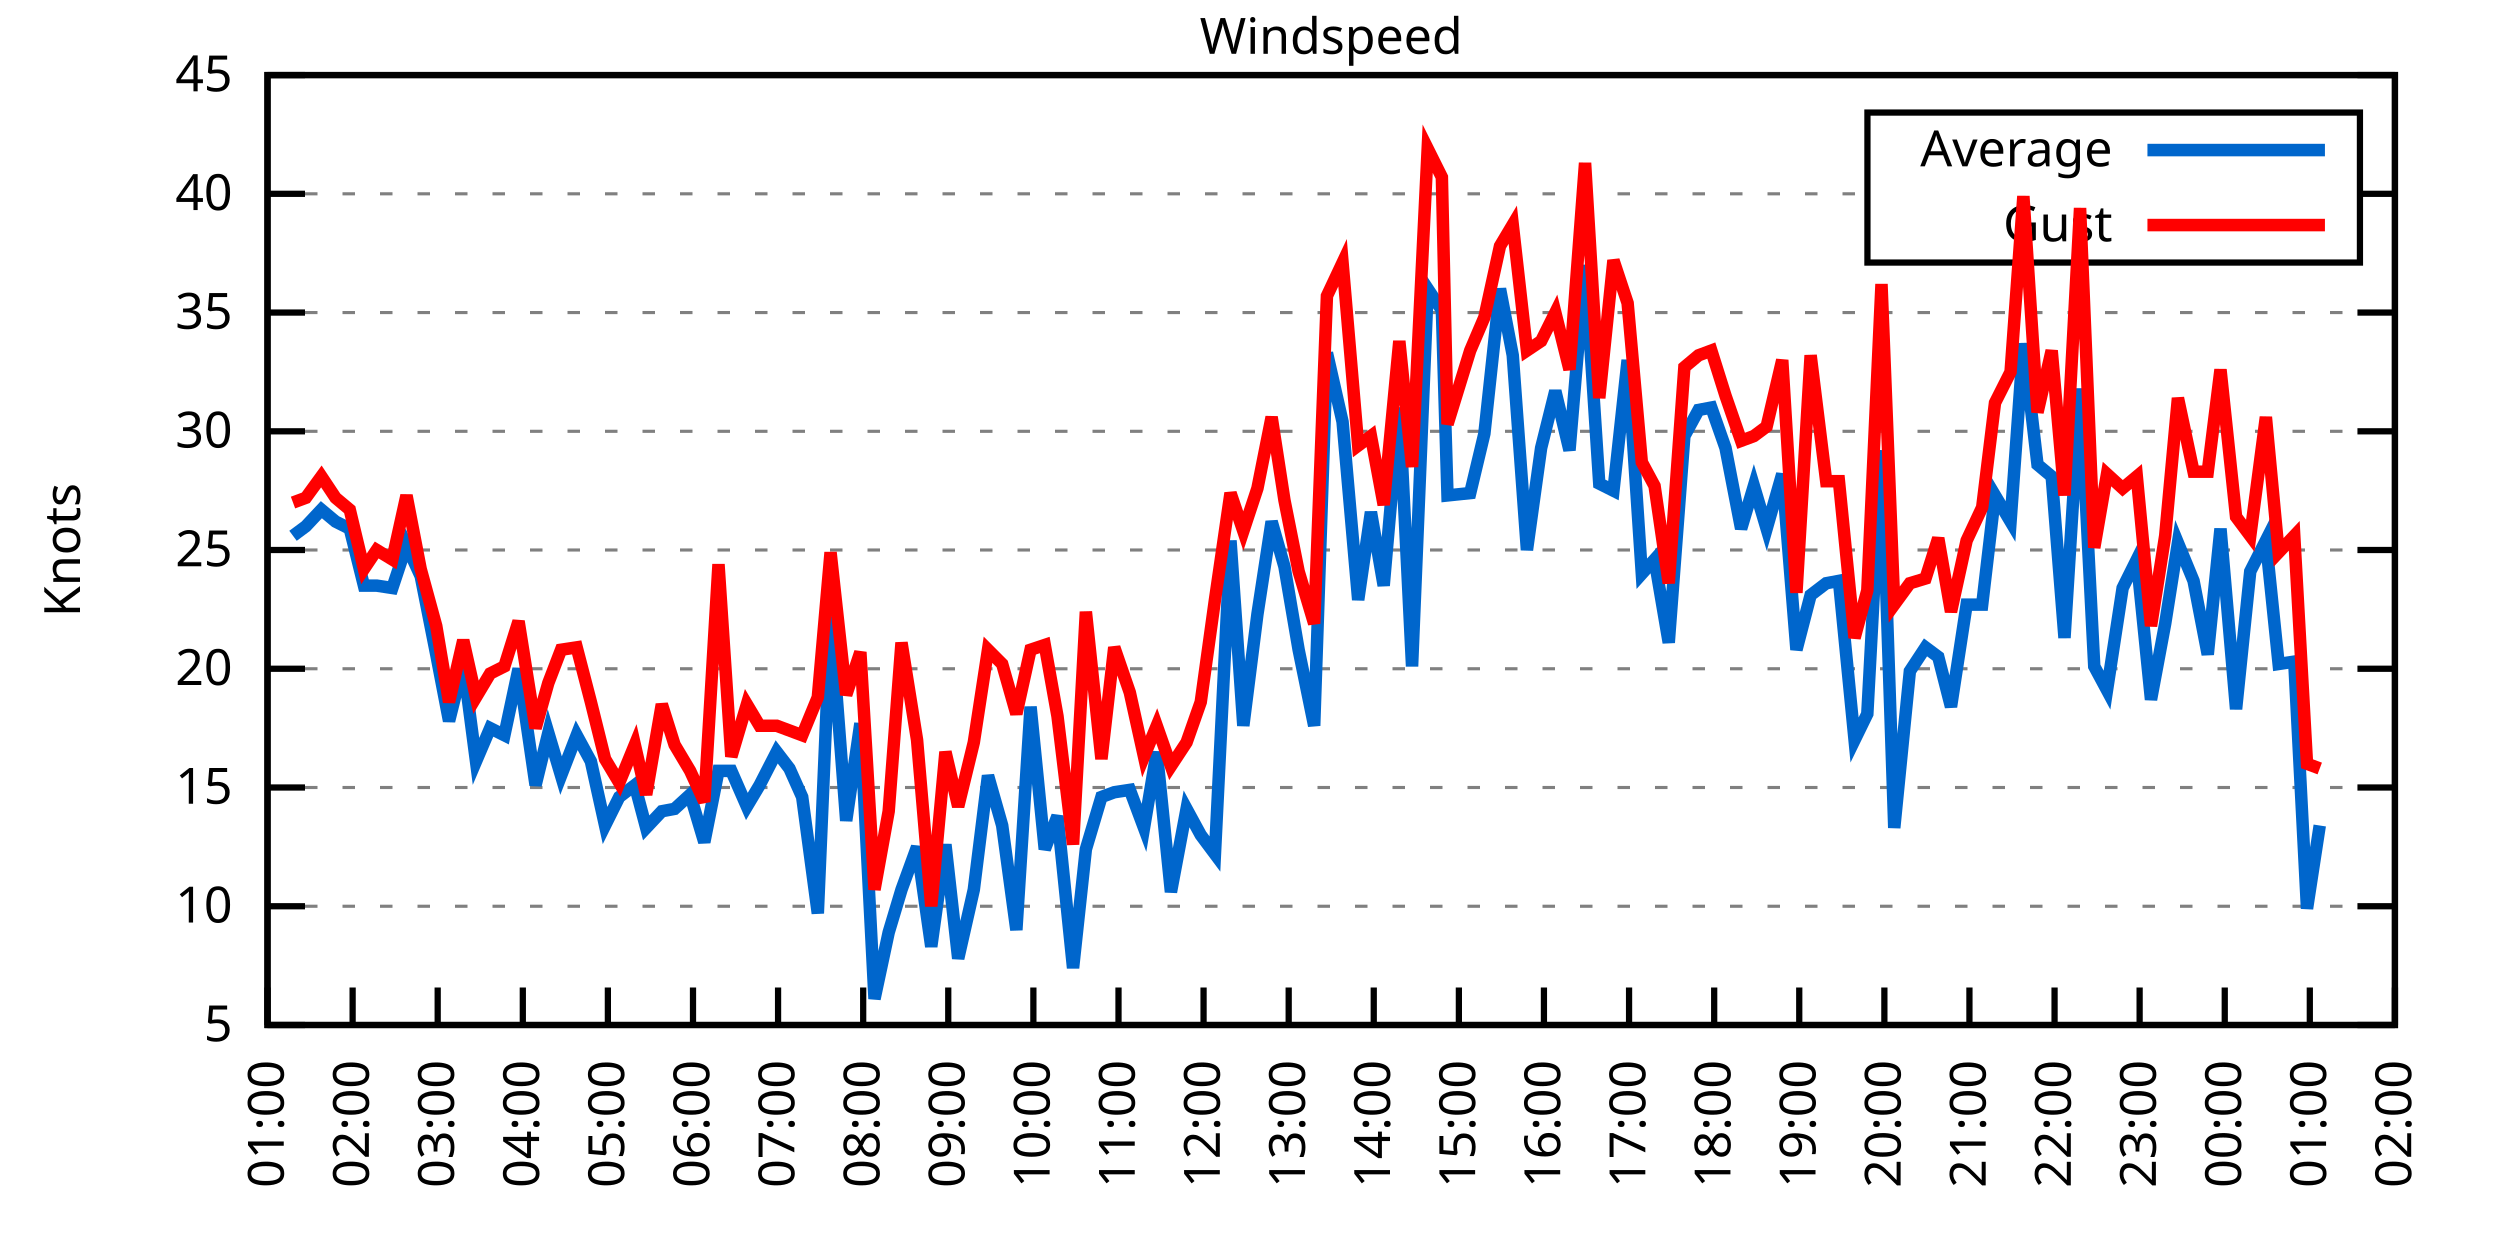
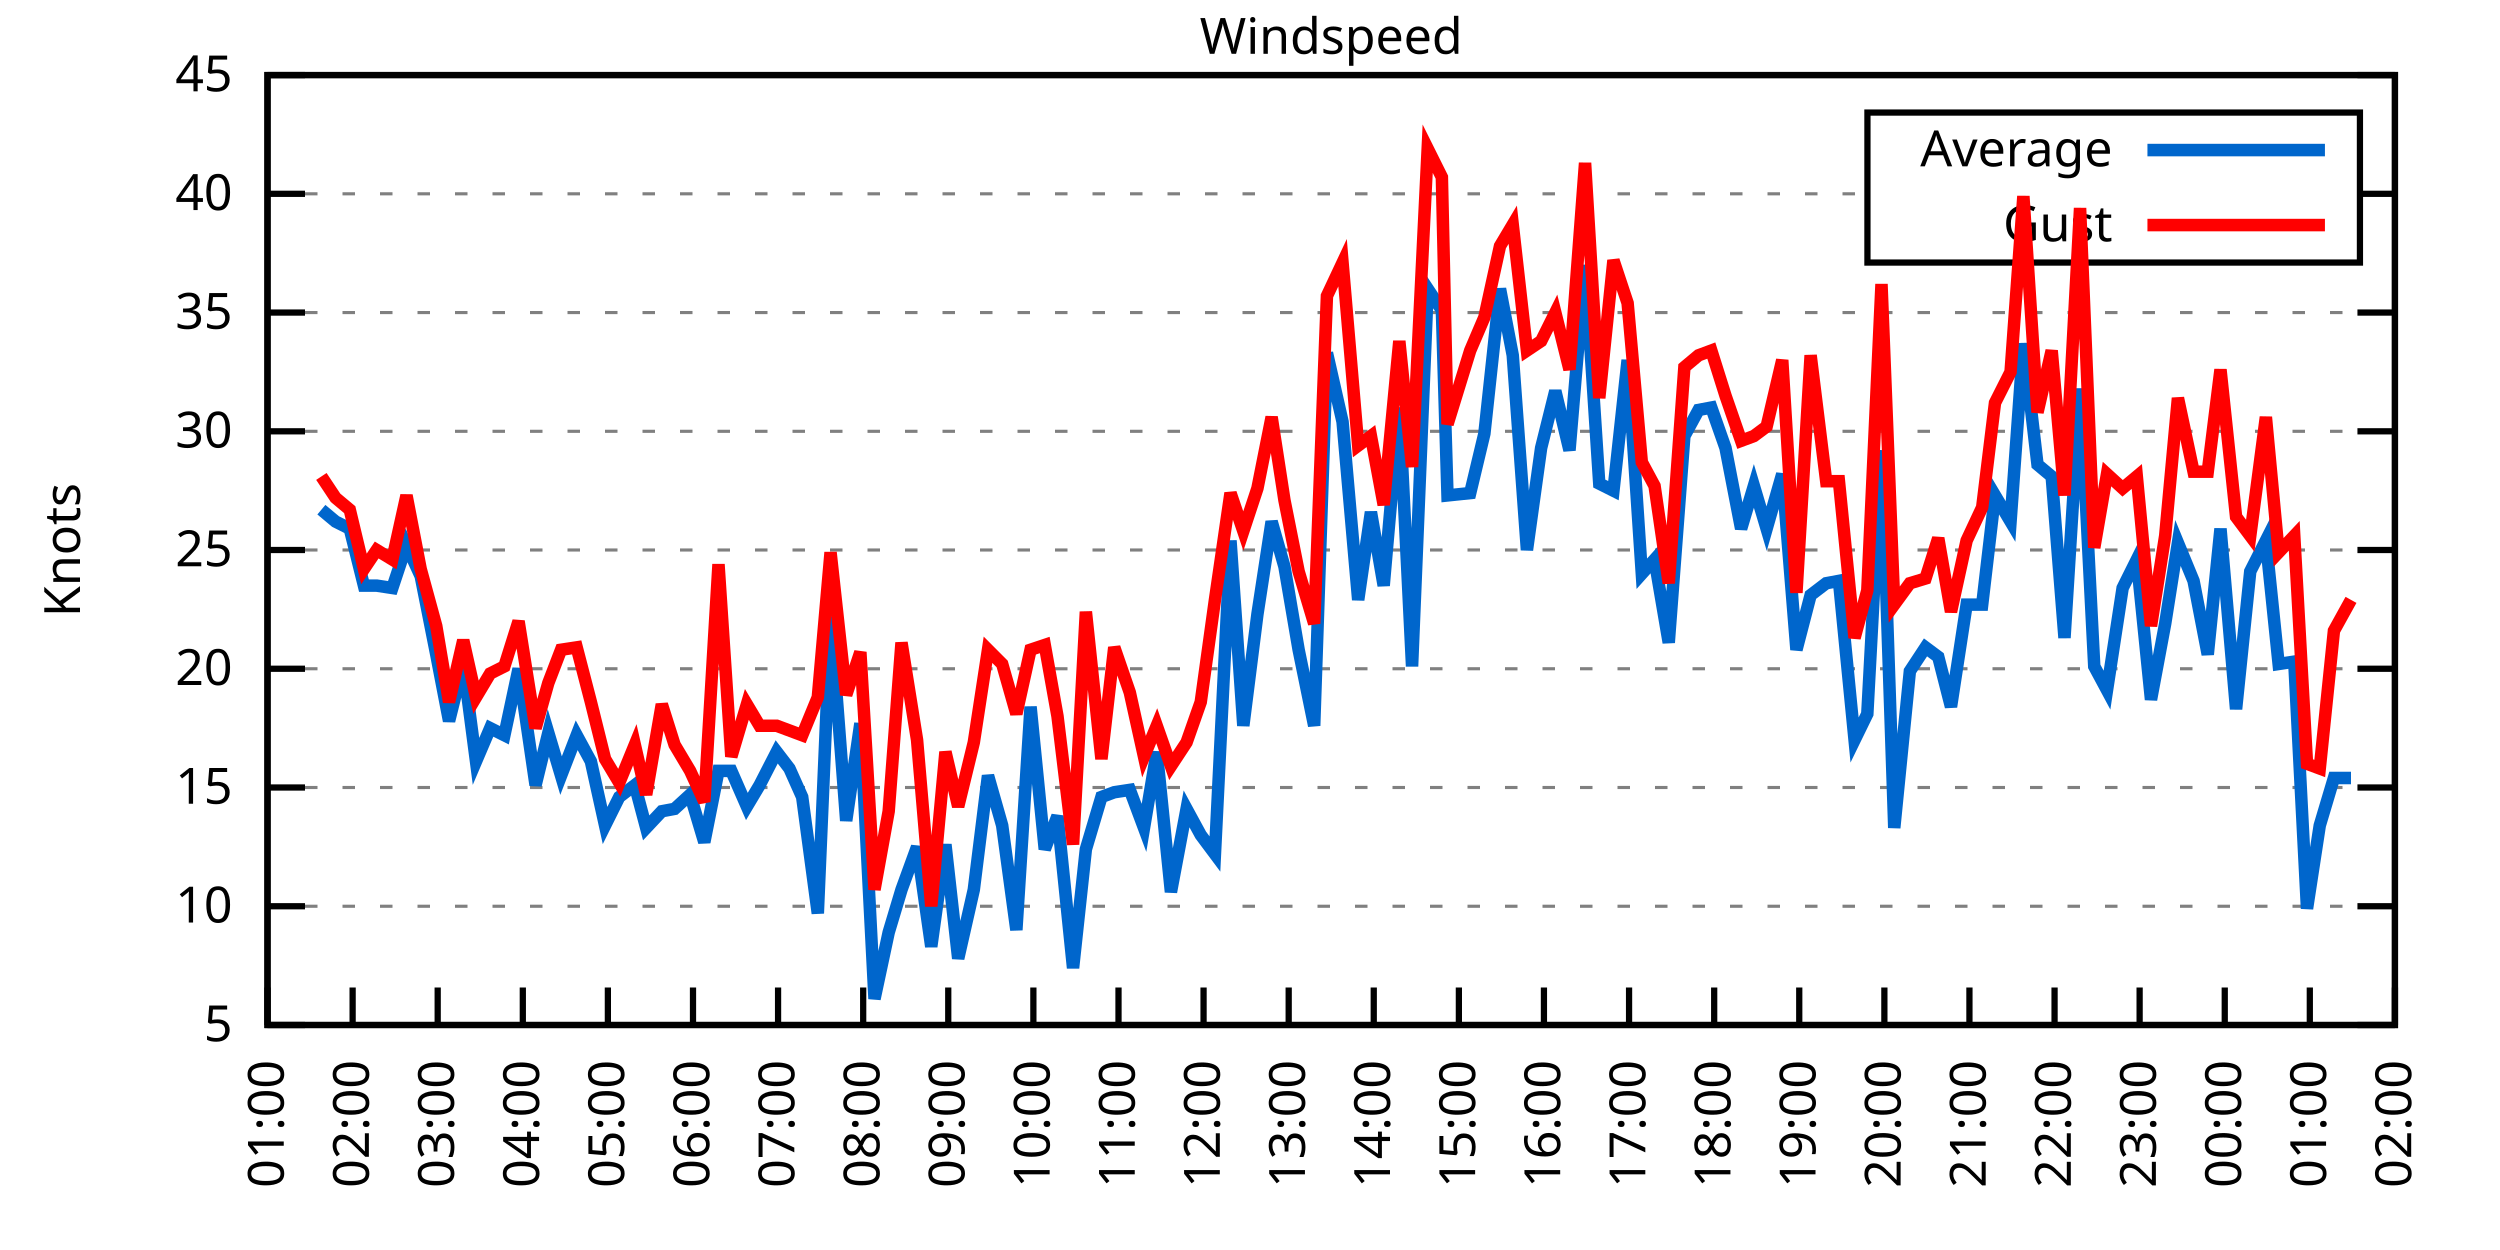
<svg xmlns="http://www.w3.org/2000/svg" xmlns:xlink="http://www.w3.org/1999/xlink" width="400" height="200" viewBox="0 0 400 200">
  <g id="gnuplot_canvas">
    <rect x="0" y="0" width="400" height="200" fill="none" />
    <defs>
      <circle id="gpDot" r="0.5" stroke-width="0.5" stroke="currentColor" />
      <path id="gpPt0" stroke-width="0.333" stroke="currentColor" d="M-1,0 h2 M0,-1 v2" />
      <path id="gpPt1" stroke-width="0.333" stroke="currentColor" d="M-1,-1 L1,1 M1,-1 L-1,1" />
      <path id="gpPt2" stroke-width="0.333" stroke="currentColor" d="M-1,0 L1,0 M0,-1 L0,1 M-1,-1 L1,1 M-1,1 L1,-1" />
      <rect id="gpPt3" stroke-width="0.333" stroke="currentColor" x="-1" y="-1" width="2" height="2" />
      <rect id="gpPt4" stroke-width="0.333" stroke="currentColor" fill="currentColor" x="-1" y="-1" width="2" height="2" />
      <circle id="gpPt5" stroke-width="0.333" stroke="currentColor" cx="0" cy="0" r="1" />
      <use xlink:href="#gpPt5" id="gpPt6" fill="currentColor" stroke="none" />
      <path id="gpPt7" stroke-width="0.333" stroke="currentColor" d="M0,-1.33 L-1.33,0.67 L1.33,0.67 z" />
      <use xlink:href="#gpPt7" id="gpPt8" fill="currentColor" stroke="none" />
      <use xlink:href="#gpPt7" id="gpPt9" stroke="currentColor" transform="rotate(180)" />
      <use xlink:href="#gpPt9" id="gpPt10" fill="currentColor" stroke="none" />
      <use xlink:href="#gpPt3" id="gpPt11" stroke="currentColor" transform="rotate(45)" />
      <use xlink:href="#gpPt11" id="gpPt12" fill="currentColor" stroke="none" />
      <path id="gpPt13" stroke-width="0.333" stroke="currentColor" d="M0,1.330 L1.265,0.411 L0.782,-1.067 L-0.782,-1.076 L-1.265,0.411 z" />
      <use xlink:href="#gpPt13" id="gpPt14" fill="currentColor" stroke="none" />
      <filter id="textbox" filterUnits="objectBoundingBox" x="0" y="0" height="1" width="1">
        <feFlood flood-color="white" flood-opacity="1" result="bgnd" />
        <feComposite in="SourceGraphic" in2="bgnd" operator="atop" />
      </filter>
      <filter id="greybox" filterUnits="objectBoundingBox" x="0" y="0" height="1" width="1">
        <feFlood flood-color="lightgrey" flood-opacity="1" result="grey" />
        <feComposite in="SourceGraphic" in2="grey" operator="atop" />
      </filter>
    </defs>
    <g fill="none" color="white" stroke="currentColor" stroke-width="1.00" stroke-linecap="butt" stroke-linejoin="miter">
</g>
    <g fill="none" color="black" stroke="currentColor" stroke-width="1.00" stroke-linecap="butt" stroke-linejoin="miter">
      <g stroke="none" shape-rendering="crispEdges">
        <polygon fill="rgb(255, 255, 255)" points="42.80,164.00 383.18,164.00 383.18,12.02 42.80,12.02 " />
      </g>
    </g>
    <g fill="none" color="black" stroke="currentColor" stroke-width="1.00" stroke-linecap="butt" stroke-linejoin="miter">
</g>
    <g fill="none" color="black" stroke="black" stroke-width="0.50" stroke-linecap="butt" stroke-linejoin="miter">
</g>
    <g fill="none" color="gray" stroke="currentColor" stroke-width="0.50" stroke-linecap="butt" stroke-linejoin="miter">
      <path stroke="gray" stroke-dasharray="2,4" class="gridline" d="M42.80,164.00 L383.19,164.00  " />
    </g>
    <g fill="none" color="gray" stroke="gray" stroke-width="1.00" stroke-linecap="butt" stroke-linejoin="miter">
</g>
    <g fill="none" color="black" stroke="currentColor" stroke-width="1.00" stroke-linecap="butt" stroke-linejoin="miter">
      <path stroke="black" d="M42.80,164.00 L48.80,164.00 M383.19,164.00 L377.19,164.00  " />
      <g transform="translate(37.20,166.60)" stroke="none" fill="black" font-family="Sans" font-size="8.00" text-anchor="end">
        <text>
          <tspan font-family="Sans"> 5</tspan>
        </text>
      </g>
    </g>
    <g fill="none" color="black" stroke="currentColor" stroke-width="1.00" stroke-linecap="butt" stroke-linejoin="miter">
</g>
    <g fill="none" color="black" stroke="black" stroke-width="0.50" stroke-linecap="butt" stroke-linejoin="miter">
</g>
    <g fill="none" color="gray" stroke="currentColor" stroke-width="0.50" stroke-linecap="butt" stroke-linejoin="miter">
      <path stroke="gray" stroke-dasharray="2,4" class="gridline" d="M42.80,145.00 L383.19,145.00  " />
    </g>
    <g fill="none" color="gray" stroke="gray" stroke-width="1.00" stroke-linecap="butt" stroke-linejoin="miter">
</g>
    <g fill="none" color="black" stroke="currentColor" stroke-width="1.00" stroke-linecap="butt" stroke-linejoin="miter">
      <path stroke="black" d="M42.80,145.00 L48.80,145.00 M383.19,145.00 L377.19,145.00  " />
      <g transform="translate(37.20,147.60)" stroke="none" fill="black" font-family="Sans" font-size="8.00" text-anchor="end">
        <text>
          <tspan font-family="Sans"> 10</tspan>
        </text>
      </g>
    </g>
    <g fill="none" color="black" stroke="currentColor" stroke-width="1.00" stroke-linecap="butt" stroke-linejoin="miter">
</g>
    <g fill="none" color="black" stroke="black" stroke-width="0.50" stroke-linecap="butt" stroke-linejoin="miter">
</g>
    <g fill="none" color="gray" stroke="currentColor" stroke-width="0.50" stroke-linecap="butt" stroke-linejoin="miter">
      <path stroke="gray" stroke-dasharray="2,4" class="gridline" d="M42.80,126.00 L383.19,126.00  " />
    </g>
    <g fill="none" color="gray" stroke="gray" stroke-width="1.00" stroke-linecap="butt" stroke-linejoin="miter">
</g>
    <g fill="none" color="black" stroke="currentColor" stroke-width="1.00" stroke-linecap="butt" stroke-linejoin="miter">
      <path stroke="black" d="M42.80,126.00 L48.80,126.00 M383.19,126.00 L377.19,126.00  " />
      <g transform="translate(37.20,128.60)" stroke="none" fill="black" font-family="Sans" font-size="8.00" text-anchor="end">
        <text>
          <tspan font-family="Sans"> 15</tspan>
        </text>
      </g>
    </g>
    <g fill="none" color="black" stroke="currentColor" stroke-width="1.00" stroke-linecap="butt" stroke-linejoin="miter">
</g>
    <g fill="none" color="black" stroke="black" stroke-width="0.50" stroke-linecap="butt" stroke-linejoin="miter">
</g>
    <g fill="none" color="gray" stroke="currentColor" stroke-width="0.50" stroke-linecap="butt" stroke-linejoin="miter">
      <path stroke="gray" stroke-dasharray="2,4" class="gridline" d="M42.80,107.00 L383.19,107.00  " />
    </g>
    <g fill="none" color="gray" stroke="gray" stroke-width="1.00" stroke-linecap="butt" stroke-linejoin="miter">
</g>
    <g fill="none" color="black" stroke="currentColor" stroke-width="1.00" stroke-linecap="butt" stroke-linejoin="miter">
      <path stroke="black" d="M42.80,107.00 L48.80,107.00 M383.19,107.00 L377.19,107.00  " />
      <g transform="translate(37.20,109.60)" stroke="none" fill="black" font-family="Sans" font-size="8.00" text-anchor="end">
        <text>
          <tspan font-family="Sans"> 20</tspan>
        </text>
      </g>
    </g>
    <g fill="none" color="black" stroke="currentColor" stroke-width="1.00" stroke-linecap="butt" stroke-linejoin="miter">
</g>
    <g fill="none" color="black" stroke="black" stroke-width="0.50" stroke-linecap="butt" stroke-linejoin="miter">
</g>
    <g fill="none" color="gray" stroke="currentColor" stroke-width="0.50" stroke-linecap="butt" stroke-linejoin="miter">
      <path stroke="gray" stroke-dasharray="2,4" class="gridline" d="M42.80,88.00 L383.19,88.00  " />
    </g>
    <g fill="none" color="gray" stroke="gray" stroke-width="1.00" stroke-linecap="butt" stroke-linejoin="miter">
</g>
    <g fill="none" color="black" stroke="currentColor" stroke-width="1.00" stroke-linecap="butt" stroke-linejoin="miter">
      <path stroke="black" d="M42.80,88.00 L48.80,88.00 M383.19,88.00 L377.19,88.00  " />
      <g transform="translate(37.20,90.60)" stroke="none" fill="black" font-family="Sans" font-size="8.00" text-anchor="end">
        <text>
          <tspan font-family="Sans"> 25</tspan>
        </text>
      </g>
    </g>
    <g fill="none" color="black" stroke="currentColor" stroke-width="1.00" stroke-linecap="butt" stroke-linejoin="miter">
</g>
    <g fill="none" color="black" stroke="black" stroke-width="0.50" stroke-linecap="butt" stroke-linejoin="miter">
</g>
    <g fill="none" color="gray" stroke="currentColor" stroke-width="0.50" stroke-linecap="butt" stroke-linejoin="miter">
      <path stroke="gray" stroke-dasharray="2,4" class="gridline" d="M42.80,69.01 L383.19,69.01  " />
    </g>
    <g fill="none" color="gray" stroke="gray" stroke-width="1.00" stroke-linecap="butt" stroke-linejoin="miter">
</g>
    <g fill="none" color="black" stroke="currentColor" stroke-width="1.00" stroke-linecap="butt" stroke-linejoin="miter">
      <path stroke="black" d="M42.80,69.01 L48.80,69.01 M383.19,69.01 L377.19,69.01  " />
      <g transform="translate(37.20,71.61)" stroke="none" fill="black" font-family="Sans" font-size="8.00" text-anchor="end">
        <text>
          <tspan font-family="Sans"> 30</tspan>
        </text>
      </g>
    </g>
    <g fill="none" color="black" stroke="currentColor" stroke-width="1.00" stroke-linecap="butt" stroke-linejoin="miter">
</g>
    <g fill="none" color="black" stroke="black" stroke-width="0.50" stroke-linecap="butt" stroke-linejoin="miter">
</g>
    <g fill="none" color="gray" stroke="currentColor" stroke-width="0.50" stroke-linecap="butt" stroke-linejoin="miter">
      <path stroke="gray" stroke-dasharray="2,4" class="gridline" d="M42.80,50.01 L383.19,50.01  " />
    </g>
    <g fill="none" color="gray" stroke="gray" stroke-width="1.00" stroke-linecap="butt" stroke-linejoin="miter">
</g>
    <g fill="none" color="black" stroke="currentColor" stroke-width="1.00" stroke-linecap="butt" stroke-linejoin="miter">
      <path stroke="black" d="M42.80,50.01 L48.80,50.01 M383.19,50.01 L377.19,50.01  " />
      <g transform="translate(37.20,52.61)" stroke="none" fill="black" font-family="Sans" font-size="8.00" text-anchor="end">
        <text>
          <tspan font-family="Sans"> 35</tspan>
        </text>
      </g>
    </g>
    <g fill="none" color="black" stroke="currentColor" stroke-width="1.00" stroke-linecap="butt" stroke-linejoin="miter">
</g>
    <g fill="none" color="black" stroke="black" stroke-width="0.50" stroke-linecap="butt" stroke-linejoin="miter">
</g>
    <g fill="none" color="gray" stroke="currentColor" stroke-width="0.50" stroke-linecap="butt" stroke-linejoin="miter">
      <path stroke="gray" stroke-dasharray="2,4" class="gridline" d="M42.80,31.01 L298.79,31.01 M377.59,31.01 L383.19,31.01  " />
    </g>
    <g fill="none" color="gray" stroke="gray" stroke-width="1.00" stroke-linecap="butt" stroke-linejoin="miter">
</g>
    <g fill="none" color="black" stroke="currentColor" stroke-width="1.00" stroke-linecap="butt" stroke-linejoin="miter">
      <path stroke="black" d="M42.80,31.01 L48.80,31.01 M383.19,31.01 L377.19,31.01  " />
      <g transform="translate(37.20,33.61)" stroke="none" fill="black" font-family="Sans" font-size="8.00" text-anchor="end">
        <text>
          <tspan font-family="Sans"> 40</tspan>
        </text>
      </g>
    </g>
    <g fill="none" color="black" stroke="currentColor" stroke-width="1.00" stroke-linecap="butt" stroke-linejoin="miter">
</g>
    <g fill="none" color="black" stroke="black" stroke-width="0.50" stroke-linecap="butt" stroke-linejoin="miter">
</g>
    <g fill="none" color="gray" stroke="currentColor" stroke-width="0.50" stroke-linecap="butt" stroke-linejoin="miter">
      <path stroke="gray" stroke-dasharray="2,4" class="gridline" d="M42.80,12.01 L383.19,12.01  " />
    </g>
    <g fill="none" color="gray" stroke="gray" stroke-width="1.00" stroke-linecap="butt" stroke-linejoin="miter">
</g>
    <g fill="none" color="black" stroke="currentColor" stroke-width="1.00" stroke-linecap="butt" stroke-linejoin="miter">
      <path stroke="black" d="M42.80,12.01 L48.80,12.01 M383.19,12.01 L377.19,12.01  " />
      <g transform="translate(37.20,14.61)" stroke="none" fill="black" font-family="Sans" font-size="8.00" text-anchor="end">
        <text>
          <tspan font-family="Sans"> 45</tspan>
        </text>
      </g>
    </g>
    <g fill="none" color="black" stroke="currentColor" stroke-width="1.00" stroke-linecap="butt" stroke-linejoin="miter">
      <path stroke="black" d="M42.80,164.00 L42.80,158.00  " />
      <g transform="translate(45.40,169.60) rotate(270.00)" stroke="none" fill="black" font-family="Sans" font-size="8.00" text-anchor="end">
        <text>
          <tspan font-family="Sans">01:00</tspan>
        </text>
      </g>
    </g>
    <g fill="none" color="black" stroke="currentColor" stroke-width="1.00" stroke-linecap="butt" stroke-linejoin="miter">
      <path stroke="black" d="M56.42,164.00 L56.42,158.00  " />
      <g transform="translate(59.02,169.60) rotate(270.00)" stroke="none" fill="black" font-family="Sans" font-size="8.00" text-anchor="end">
        <text>
          <tspan font-family="Sans">02:00</tspan>
        </text>
      </g>
    </g>
    <g fill="none" color="black" stroke="currentColor" stroke-width="1.00" stroke-linecap="butt" stroke-linejoin="miter">
      <path stroke="black" d="M70.03,164.00 L70.03,158.00  " />
      <g transform="translate(72.63,169.60) rotate(270.00)" stroke="none" fill="black" font-family="Sans" font-size="8.00" text-anchor="end">
        <text>
          <tspan font-family="Sans">03:00</tspan>
        </text>
      </g>
    </g>
    <g fill="none" color="black" stroke="currentColor" stroke-width="1.00" stroke-linecap="butt" stroke-linejoin="miter">
      <path stroke="black" d="M83.65,164.00 L83.65,158.00  " />
      <g transform="translate(86.25,169.60) rotate(270.00)" stroke="none" fill="black" font-family="Sans" font-size="8.00" text-anchor="end">
        <text>
          <tspan font-family="Sans">04:00</tspan>
        </text>
      </g>
    </g>
    <g fill="none" color="black" stroke="currentColor" stroke-width="1.00" stroke-linecap="butt" stroke-linejoin="miter">
      <path stroke="black" d="M97.26,164.00 L97.26,158.00  " />
      <g transform="translate(99.86,169.60) rotate(270.00)" stroke="none" fill="black" font-family="Sans" font-size="8.00" text-anchor="end">
        <text>
          <tspan font-family="Sans">05:00</tspan>
        </text>
      </g>
    </g>
    <g fill="none" color="black" stroke="currentColor" stroke-width="1.00" stroke-linecap="butt" stroke-linejoin="miter">
      <path stroke="black" d="M110.88,164.00 L110.88,158.00  " />
      <g transform="translate(113.48,169.60) rotate(270.00)" stroke="none" fill="black" font-family="Sans" font-size="8.00" text-anchor="end">
        <text>
          <tspan font-family="Sans">06:00</tspan>
        </text>
      </g>
    </g>
    <g fill="none" color="black" stroke="currentColor" stroke-width="1.00" stroke-linecap="butt" stroke-linejoin="miter">
      <path stroke="black" d="M124.49,164.00 L124.49,158.00  " />
      <g transform="translate(127.09,169.60) rotate(270.00)" stroke="none" fill="black" font-family="Sans" font-size="8.00" text-anchor="end">
        <text>
          <tspan font-family="Sans">07:00</tspan>
        </text>
      </g>
    </g>
    <g fill="none" color="black" stroke="currentColor" stroke-width="1.00" stroke-linecap="butt" stroke-linejoin="miter">
      <path stroke="black" d="M138.11,164.00 L138.11,158.00  " />
      <g transform="translate(140.71,169.60) rotate(270.00)" stroke="none" fill="black" font-family="Sans" font-size="8.00" text-anchor="end">
        <text>
          <tspan font-family="Sans">08:00</tspan>
        </text>
      </g>
    </g>
    <g fill="none" color="black" stroke="currentColor" stroke-width="1.00" stroke-linecap="butt" stroke-linejoin="miter">
      <path stroke="black" d="M151.72,164.00 L151.72,158.00  " />
      <g transform="translate(154.32,169.60) rotate(270.00)" stroke="none" fill="black" font-family="Sans" font-size="8.00" text-anchor="end">
        <text>
          <tspan font-family="Sans">09:00</tspan>
        </text>
      </g>
    </g>
    <g fill="none" color="black" stroke="currentColor" stroke-width="1.00" stroke-linecap="butt" stroke-linejoin="miter">
      <path stroke="black" d="M165.34,164.00 L165.34,158.00  " />
      <g transform="translate(167.94,169.60) rotate(270.00)" stroke="none" fill="black" font-family="Sans" font-size="8.00" text-anchor="end">
        <text>
          <tspan font-family="Sans">10:00</tspan>
        </text>
      </g>
    </g>
    <g fill="none" color="black" stroke="currentColor" stroke-width="1.00" stroke-linecap="butt" stroke-linejoin="miter">
      <path stroke="black" d="M178.96,164.00 L178.96,158.00  " />
      <g transform="translate(181.56,169.60) rotate(270.00)" stroke="none" fill="black" font-family="Sans" font-size="8.00" text-anchor="end">
        <text>
          <tspan font-family="Sans">11:00</tspan>
        </text>
      </g>
    </g>
    <g fill="none" color="black" stroke="currentColor" stroke-width="1.00" stroke-linecap="butt" stroke-linejoin="miter">
      <path stroke="black" d="M192.57,164.00 L192.57,158.00  " />
      <g transform="translate(195.17,169.60) rotate(270.00)" stroke="none" fill="black" font-family="Sans" font-size="8.00" text-anchor="end">
        <text>
          <tspan font-family="Sans">12:00</tspan>
        </text>
      </g>
    </g>
    <g fill="none" color="black" stroke="currentColor" stroke-width="1.00" stroke-linecap="butt" stroke-linejoin="miter">
      <path stroke="black" d="M206.19,164.00 L206.19,158.00  " />
      <g transform="translate(208.79,169.60) rotate(270.00)" stroke="none" fill="black" font-family="Sans" font-size="8.00" text-anchor="end">
        <text>
          <tspan font-family="Sans">13:00</tspan>
        </text>
      </g>
    </g>
    <g fill="none" color="black" stroke="currentColor" stroke-width="1.00" stroke-linecap="butt" stroke-linejoin="miter">
      <path stroke="black" d="M219.80,164.00 L219.80,158.00  " />
      <g transform="translate(222.40,169.60) rotate(270.00)" stroke="none" fill="black" font-family="Sans" font-size="8.00" text-anchor="end">
        <text>
          <tspan font-family="Sans">14:00</tspan>
        </text>
      </g>
    </g>
    <g fill="none" color="black" stroke="currentColor" stroke-width="1.00" stroke-linecap="butt" stroke-linejoin="miter">
      <path stroke="black" d="M233.42,164.00 L233.42,158.00  " />
      <g transform="translate(236.02,169.60) rotate(270.00)" stroke="none" fill="black" font-family="Sans" font-size="8.00" text-anchor="end">
        <text>
          <tspan font-family="Sans">15:00</tspan>
        </text>
      </g>
    </g>
    <g fill="none" color="black" stroke="currentColor" stroke-width="1.00" stroke-linecap="butt" stroke-linejoin="miter">
      <path stroke="black" d="M247.03,164.00 L247.03,158.00  " />
      <g transform="translate(249.63,169.60) rotate(270.00)" stroke="none" fill="black" font-family="Sans" font-size="8.00" text-anchor="end">
        <text>
          <tspan font-family="Sans">16:00</tspan>
        </text>
      </g>
    </g>
    <g fill="none" color="black" stroke="currentColor" stroke-width="1.00" stroke-linecap="butt" stroke-linejoin="miter">
      <path stroke="black" d="M260.65,164.00 L260.65,158.00  " />
      <g transform="translate(263.25,169.60) rotate(270.00)" stroke="none" fill="black" font-family="Sans" font-size="8.00" text-anchor="end">
        <text>
          <tspan font-family="Sans">17:00</tspan>
        </text>
      </g>
    </g>
    <g fill="none" color="black" stroke="currentColor" stroke-width="1.00" stroke-linecap="butt" stroke-linejoin="miter">
      <path stroke="black" d="M274.27,164.00 L274.27,158.00  " />
      <g transform="translate(276.87,169.60) rotate(270.00)" stroke="none" fill="black" font-family="Sans" font-size="8.00" text-anchor="end">
        <text>
          <tspan font-family="Sans">18:00</tspan>
        </text>
      </g>
    </g>
    <g fill="none" color="black" stroke="currentColor" stroke-width="1.00" stroke-linecap="butt" stroke-linejoin="miter">
      <path stroke="black" d="M287.88,164.00 L287.88,158.00  " />
      <g transform="translate(290.48,169.60) rotate(270.00)" stroke="none" fill="black" font-family="Sans" font-size="8.00" text-anchor="end">
        <text>
          <tspan font-family="Sans">19:00</tspan>
        </text>
      </g>
    </g>
    <g fill="none" color="black" stroke="currentColor" stroke-width="1.00" stroke-linecap="butt" stroke-linejoin="miter">
      <path stroke="black" d="M301.50,164.00 L301.50,158.00  " />
      <g transform="translate(304.10,169.60) rotate(270.00)" stroke="none" fill="black" font-family="Sans" font-size="8.00" text-anchor="end">
        <text>
          <tspan font-family="Sans">20:00</tspan>
        </text>
      </g>
    </g>
    <g fill="none" color="black" stroke="currentColor" stroke-width="1.00" stroke-linecap="butt" stroke-linejoin="miter">
      <path stroke="black" d="M315.11,164.00 L315.11,158.00  " />
      <g transform="translate(317.71,169.60) rotate(270.00)" stroke="none" fill="black" font-family="Sans" font-size="8.00" text-anchor="end">
        <text>
          <tspan font-family="Sans">21:00</tspan>
        </text>
      </g>
    </g>
    <g fill="none" color="black" stroke="currentColor" stroke-width="1.00" stroke-linecap="butt" stroke-linejoin="miter">
      <path stroke="black" d="M328.73,164.00 L328.73,158.00  " />
      <g transform="translate(331.33,169.60) rotate(270.00)" stroke="none" fill="black" font-family="Sans" font-size="8.00" text-anchor="end">
        <text>
          <tspan font-family="Sans">22:00</tspan>
        </text>
      </g>
    </g>
    <g fill="none" color="black" stroke="currentColor" stroke-width="1.00" stroke-linecap="butt" stroke-linejoin="miter">
      <path stroke="black" d="M342.34,164.00 L342.34,158.00  " />
      <g transform="translate(344.94,169.60) rotate(270.00)" stroke="none" fill="black" font-family="Sans" font-size="8.00" text-anchor="end">
        <text>
          <tspan font-family="Sans">23:00</tspan>
        </text>
      </g>
    </g>
    <g fill="none" color="black" stroke="currentColor" stroke-width="1.00" stroke-linecap="butt" stroke-linejoin="miter">
      <path stroke="black" d="M355.96,164.00 L355.96,158.00  " />
      <g transform="translate(358.56,169.60) rotate(270.00)" stroke="none" fill="black" font-family="Sans" font-size="8.00" text-anchor="end">
        <text>
          <tspan font-family="Sans">00:00</tspan>
        </text>
      </g>
    </g>
    <g fill="none" color="black" stroke="currentColor" stroke-width="1.00" stroke-linecap="butt" stroke-linejoin="miter">
      <path stroke="black" d="M369.57,164.00 L369.57,158.00  " />
      <g transform="translate(372.17,169.60) rotate(270.00)" stroke="none" fill="black" font-family="Sans" font-size="8.00" text-anchor="end">
        <text>
          <tspan font-family="Sans">01:00</tspan>
        </text>
      </g>
    </g>
    <g fill="none" color="black" stroke="currentColor" stroke-width="1.00" stroke-linecap="butt" stroke-linejoin="miter">
      <path stroke="black" d="M383.19,164.00 L383.19,158.00  " />
      <g transform="translate(385.79,169.60) rotate(270.00)" stroke="none" fill="black" font-family="Sans" font-size="8.00" text-anchor="end">
        <text>
          <tspan font-family="Sans">02:00</tspan>
        </text>
      </g>
    </g>
    <g fill="none" color="black" stroke="currentColor" stroke-width="1.00" stroke-linecap="butt" stroke-linejoin="miter">
</g>
    <g fill="none" color="black" stroke="currentColor" stroke-width="1.00" stroke-linecap="butt" stroke-linejoin="miter">
      <path stroke="black" d="M42.80,12.01 L42.80,164.00 L383.19,164.00 L383.19,12.01 L42.80,12.01 Z  " />
    </g>
    <g fill="none" color="black" stroke="currentColor" stroke-width="1.00" stroke-linecap="butt" stroke-linejoin="miter">
</g>
    <g fill="none" color="black" stroke="currentColor" stroke-width="1.00" stroke-linecap="butt" stroke-linejoin="miter">
      <path stroke="black" d="M298.79,42.01 L298.79,18.01 L377.59,18.01 L377.59,42.01 L298.79,42.01 Z  " />
    </g>
    <g id="Windspeed_plot_1">
      <g fill="none" color="white" stroke="black" stroke-width="2.00" stroke-linecap="butt" stroke-linejoin="miter">
</g>
      <g fill="none" color="black" stroke="currentColor" stroke-width="2.00" stroke-linecap="butt" stroke-linejoin="miter">
        <g transform="translate(337.99,26.61)" stroke="none" fill="black" font-family="Sans" font-size="8.00" text-anchor="end">
          <text>
            <tspan font-family="Sans">Average</tspan>
          </text>
        </g>
      </g>
      <g fill="none" color="black" stroke="currentColor" stroke-width="2.00" stroke-linecap="butt" stroke-linejoin="miter">
-         <path stroke="rgb(  0, 102, 204)" d="M343.59,24.01 L371.99,24.01 M46.88,85.73 L48.93,84.21 L51.42,81.55 L53.69,83.45 L55.96,84.59 L58.23,93.70   L60.27,93.70 L62.77,94.08 L65.04,87.25 L67.31,92.18 L69.80,104.72 L71.85,115.36 L74.12,106.24 L76.16,121.82   L78.43,116.50 L80.70,117.64 L82.97,107.00 L85.69,125.62 L87.73,117.26 L89.77,124.10 L92.27,117.64 L94.54,121.82   L96.81,132.08 L99.08,127.52 L101.57,125.62 L103.39,132.46 L105.89,129.80 L107.93,129.42 L110.42,127.14 L112.69,134.74   L114.96,123.34 L117.01,123.34 L119.50,129.04 L121.54,125.62 L124.27,120.30 L126.31,122.96 L128.35,127.52 L130.85,146.14   L132.89,98.64 L135.39,131.32 L137.66,115.74 L139.92,159.82 L142.19,149.18 L144.24,142.34 L146.73,135.50 L149.00,151.46   L151.27,135.12 L153.31,153.36 L155.81,142.34 L158.08,124.10 L160.35,132.08 L162.62,148.80 L164.89,113.08 L167.16,135.88   L169.20,130.56 L171.69,154.88 L173.74,135.88 L176.23,127.52 L178.28,126.76 L180.77,126.38 L183.04,132.46 L185.08,120.30   L187.35,142.72 L189.85,129.42 L192.12,133.60 L194.39,136.64 L196.88,86.49 L198.93,116.12 L201.19,98.26 L203.46,83.45   L205.51,90.66 L207.78,103.96 L210.27,116.12 L212.31,56.47 L214.81,67.49 L217.31,95.98 L219.35,81.93 L221.39,93.70   L223.89,65.21 L225.93,106.62 L228.43,46.21 L230.70,49.63 L231.60,79.27 L235.23,78.89 L237.50,69.39 L240.00,46.21   L242.04,56.85 L244.31,88.00 L246.58,71.67 L248.85,62.55 L251.12,72.05 L253.61,42.41 L255.88,77.37 L258.15,78.51   L260.42,57.61 L262.69,91.80 L264.73,89.52 L267.00,102.82 L269.50,69.77 L271.77,65.59 L273.81,65.21 L276.08,71.67   L278.58,84.59 L280.62,77.75 L282.66,84.59 L285.16,75.85 L287.43,103.96 L289.70,95.22 L292.19,93.32 L294.23,92.94   L296.73,118.40 L298.77,114.22 L301.04,72.05 L303.08,132.46 L305.58,107.38 L308.08,103.58 L310.12,105.10 L312.16,113.08   L314.66,96.74 L317.15,96.74 L319.20,79.27 L321.69,83.45 L323.74,54.95 L326.00,74.33 L328.27,76.23 L330.32,102.06   L332.81,62.17 L335.08,106.62 L337.12,110.42 L339.62,94.08 L341.89,89.52 L344.16,111.94 L346.43,99.78 L348.47,86.87   L350.97,92.94 L353.24,104.72 L355.28,84.59 L357.77,113.46 L360.04,91.42 L362.54,86.49 L364.58,106.24 L367.08,105.86   L369.12,145.38 L371.16,132.08  " />
+         <path stroke="rgb(  0, 102, 204)" d="M343.59,24.01 L371.99,24.01 M51.42,81.55 L53.69,83.45 L55.96,84.59 L58.23,93.70 L60.27,93.70 L62.77,94.08   L65.04,87.25 L67.31,92.18 L69.80,104.72 L71.85,115.36 L74.12,106.24 L76.16,121.82 L78.43,116.50 L80.70,117.64   L82.97,107.00 L85.69,125.62 L87.73,117.26 L89.77,124.10 L92.27,117.64 L94.54,121.82 L96.81,132.08 L99.08,127.52   L101.57,125.62 L103.39,132.46 L105.89,129.80 L107.93,129.42 L110.42,127.14 L112.69,134.74 L114.96,123.34 L117.01,123.34   L119.50,129.04 L121.54,125.62 L124.27,120.30 L126.31,122.96 L128.35,127.52 L130.85,146.14 L132.89,98.64 L135.39,131.32   L137.66,115.74 L139.92,159.82 L142.19,149.18 L144.24,142.34 L146.73,135.50 L149.00,151.46 L151.27,135.12 L153.31,153.36   L155.81,142.34 L158.08,124.10 L160.35,132.08 L162.62,148.80 L164.89,113.08 L167.16,135.88 L169.20,130.56 L171.69,154.88   L173.74,135.88 L176.23,127.52 L178.28,126.76 L180.77,126.38 L183.04,132.46 L185.08,120.30 L187.35,142.72 L189.85,129.42   L192.12,133.60 L194.39,136.64 L196.88,86.49 L198.93,116.12 L201.19,98.26 L203.46,83.45 L205.51,90.66 L207.78,103.96   L210.27,116.12 L212.31,56.47 L214.81,67.49 L217.31,95.98 L219.35,81.93 L221.39,93.70 L223.89,65.21 L225.93,106.62   L228.43,46.21 L230.70,49.63 L231.60,79.27 L235.23,78.89 L237.50,69.39 L240.00,46.21 L242.04,56.85 L244.31,88.00   L246.58,71.67 L248.85,62.55 L251.12,72.05 L253.61,42.41 L255.88,77.37 L258.15,78.51 L260.42,57.61 L262.69,91.80   L264.73,89.52 L267.00,102.82 L269.50,69.77 L271.77,65.59 L273.81,65.21 L276.08,71.67 L278.58,84.59 L280.62,77.75   L282.66,84.59 L285.16,75.85 L287.43,103.96 L289.70,95.22 L292.19,93.32 L294.23,92.94 L296.73,118.40 L298.77,114.22   L301.04,72.05 L303.08,132.46 L305.58,107.38 L308.08,103.58 L310.12,105.10 L312.16,113.08 L314.66,96.74 L317.15,96.74   L319.20,79.27 L321.69,83.45 L323.74,54.95 L326.00,74.33 L328.27,76.23 L330.32,102.06 L332.81,62.17 L335.08,106.62   L337.12,110.42 L339.62,94.08 L341.89,89.52 L344.16,111.94 L346.43,99.78 L348.47,86.87 L350.97,92.94 L353.24,104.72   L355.28,84.59 L357.77,113.46 L360.04,91.42 L362.54,86.49 L364.58,106.24 L367.08,105.86 L369.12,145.38 L371.16,132.08   L373.43,124.48 L376.16,124.48  " />
      </g>
    </g>
    <g id="Windspeed_plot_2">
      <g fill="none" color="black" stroke="currentColor" stroke-width="2.00" stroke-linecap="butt" stroke-linejoin="miter">
        <g transform="translate(337.99,38.61)" stroke="none" fill="black" font-family="Sans" font-size="8.00" text-anchor="end">
          <text>
            <tspan font-family="Sans">Gust</tspan>
          </text>
        </g>
      </g>
      <g fill="none" color="black" stroke="currentColor" stroke-width="2.00" stroke-linecap="butt" stroke-linejoin="miter">
-         <path stroke="rgb(255,   0,   0)" d="M343.59,36.01 L371.99,36.01 M46.88,80.41 L48.93,79.65 L51.42,76.23 L53.69,79.65 L55.96,81.55 L58.23,91.04   L60.27,88.00 L62.77,89.52 L65.04,79.27 L67.31,91.04 L69.80,100.16 L71.85,112.32 L74.12,102.44 L76.16,111.56   L78.43,107.76 L80.70,106.62 L82.97,99.40 L85.69,116.50 L87.73,109.28 L89.77,103.96 L92.27,103.58 L94.54,112.32   L96.81,121.44 L99.08,125.24 L101.57,119.16 L103.39,127.14 L105.89,112.70 L107.93,119.16 L110.42,123.34 L112.69,128.28   L114.96,90.28 L117.01,121.06 L119.50,112.70 L121.54,116.12 L124.27,116.12 L126.31,116.88 L128.35,117.64 L130.85,111.56   L132.89,88.38 L135.39,111.18 L137.66,104.34 L139.92,142.34 L142.19,129.80 L144.24,102.82 L146.73,118.40 L149.00,145.00   L151.27,120.30 L153.31,129.04 L155.81,118.78 L158.08,103.96 L160.35,106.24 L162.62,114.22 L164.89,103.96 L167.16,103.20   L169.20,114.60 L171.69,135.12 L173.74,97.88 L176.23,121.44 L178.28,103.58 L180.77,110.80 L183.04,121.06 L185.08,116.12   L187.35,122.58 L189.85,118.78 L192.12,112.32 L194.39,95.98 L196.88,78.89 L198.93,84.97 L201.19,78.13 L203.46,66.73   L205.51,80.03 L207.78,91.42 L210.27,99.78 L212.31,47.35 L214.81,42.03 L217.31,71.29 L219.35,69.77 L221.39,80.79   L223.89,54.57 L225.93,74.71 L228.43,23.79 L230.70,28.35 L231.60,67.87 L235.23,56.09 L237.50,50.77 L240.00,39.37   L242.04,35.95 L244.31,56.09 L246.58,54.57 L248.85,50.01 L251.12,59.13 L253.61,26.07 L255.88,63.69 L258.15,41.65   L260.42,48.49 L262.69,73.95 L264.73,77.75 L267.00,93.32 L269.50,58.75 L271.77,56.85 L273.81,56.09 L276.08,63.31   L278.58,70.53 L280.62,69.77 L282.66,68.25 L285.16,57.61 L287.43,94.84 L289.70,56.85 L292.19,76.99 L294.23,76.99   L296.73,102.06 L298.77,94.46 L301.04,45.45 L303.08,96.74 L305.58,93.32 L308.08,92.56 L310.12,86.11 L312.16,97.88   L314.66,86.49 L317.15,81.17 L319.20,64.45 L321.69,59.51 L323.74,31.39 L326.00,65.97 L328.27,56.09 L330.32,79.27   L332.81,33.29 L335.08,87.63 L337.12,75.85 L339.62,78.13 L341.89,76.23 L344.16,100.16 L346.43,85.73 L348.47,63.69   L350.97,75.47 L353.24,75.47 L355.28,59.13 L357.77,82.69 L360.04,85.73 L362.54,66.73 L364.58,88.38 L367.08,85.73   L369.12,122.20 L371.16,122.96  " />
+         <path stroke="rgb(255,   0,   0)" d="M343.59,36.01 L371.99,36.01 M51.42,76.23 L53.69,79.65 L55.96,81.55 L58.23,91.04 L60.27,88.00 L62.77,89.52   L65.04,79.27 L67.31,91.04 L69.80,100.16 L71.85,112.32 L74.12,102.44 L76.16,111.56 L78.43,107.76 L80.70,106.62   L82.97,99.40 L85.69,116.50 L87.73,109.28 L89.77,103.96 L92.27,103.58 L94.54,112.32 L96.81,121.44 L99.08,125.24   L101.57,119.16 L103.39,127.14 L105.89,112.70 L107.93,119.16 L110.42,123.34 L112.69,128.28 L114.96,90.28 L117.01,121.06   L119.50,112.70 L121.54,116.12 L124.27,116.12 L126.31,116.88 L128.35,117.64 L130.85,111.56 L132.89,88.38 L135.39,111.18   L137.66,104.34 L139.92,142.34 L142.19,129.80 L144.24,102.82 L146.73,118.40 L149.00,145.00 L151.27,120.30 L153.31,129.04   L155.81,118.78 L158.08,103.96 L160.35,106.24 L162.62,114.22 L164.89,103.96 L167.16,103.20 L169.20,114.60 L171.69,135.12   L173.74,97.88 L176.23,121.44 L178.28,103.58 L180.77,110.80 L183.04,121.06 L185.08,116.12 L187.35,122.58 L189.85,118.78   L192.12,112.32 L194.39,95.98 L196.88,78.89 L198.93,84.97 L201.19,78.13 L203.46,66.73 L205.51,80.03 L207.78,91.42   L210.27,99.78 L212.31,47.35 L214.81,42.03 L217.31,71.29 L219.35,69.77 L221.39,80.79 L223.89,54.57 L225.93,74.71   L228.43,23.79 L230.70,28.35 L231.60,67.87 L235.23,56.09 L237.50,50.77 L240.00,39.37 L242.04,35.95 L244.31,56.09   L246.58,54.57 L248.85,50.01 L251.12,59.13 L253.61,26.07 L255.88,63.69 L258.15,41.65 L260.42,48.49 L262.69,73.95   L264.73,77.75 L267.00,93.32 L269.50,58.75 L271.77,56.85 L273.81,56.09 L276.08,63.31 L278.58,70.53 L280.62,69.77   L282.66,68.25 L285.16,57.61 L287.43,94.84 L289.70,56.85 L292.19,76.99 L294.23,76.99 L296.73,102.06 L298.77,94.46   L301.04,45.45 L303.08,96.74 L305.58,93.32 L308.08,92.56 L310.12,86.11 L312.16,97.88 L314.66,86.49 L317.15,81.17   L319.20,64.45 L321.69,59.51 L323.74,31.39 L326.00,65.97 L328.27,56.09 L330.32,79.27 L332.81,33.29 L335.08,87.63   L337.12,75.85 L339.62,78.13 L341.89,76.23 L344.16,100.16 L346.43,85.73 L348.47,63.69 L350.97,75.47 L353.24,75.47   L355.28,59.13 L357.77,82.69 L360.04,85.73 L362.54,66.73 L364.58,88.38 L367.08,85.73 L369.12,122.20 L371.16,122.96   L373.43,100.92 L376.16,95.98  " />
      </g>
    </g>
    <g fill="none" color="black" stroke="currentColor" stroke-width="2.00" stroke-linecap="butt" stroke-linejoin="miter">
</g>
    <g fill="none" color="black" stroke="black" stroke-width="1.00" stroke-linecap="butt" stroke-linejoin="miter">
</g>
    <g fill="none" color="black" stroke="currentColor" stroke-width="1.00" stroke-linecap="butt" stroke-linejoin="miter">
      <path stroke="black" d="M42.80,12.01 L42.80,164.00 L383.19,164.00 L383.19,12.01 L42.80,12.01 Z  " />
      <g transform="translate(12.80,88.01) rotate(270.00)" stroke="none" fill="black" font-family="Sans" font-size="8.00" text-anchor="middle">
        <text>
          <tspan font-family="Sans">Knots</tspan>
        </text>
      </g>
    </g>
    <g fill="none" color="black" stroke="currentColor" stroke-width="1.00" stroke-linecap="butt" stroke-linejoin="miter">
</g>
    <g fill="none" color="black" stroke="currentColor" stroke-width="1.00" stroke-linecap="butt" stroke-linejoin="miter">
      <g transform="translate(212.99,8.61)" stroke="none" fill="black" font-family="Sans" font-size="8.00" text-anchor="middle">
        <text>
          <tspan font-family="Sans">Windspeed</tspan>
        </text>
      </g>
    </g>
    <g fill="none" color="black" stroke="currentColor" stroke-width="1.00" stroke-linecap="butt" stroke-linejoin="miter">
</g>
  </g>
</svg>
